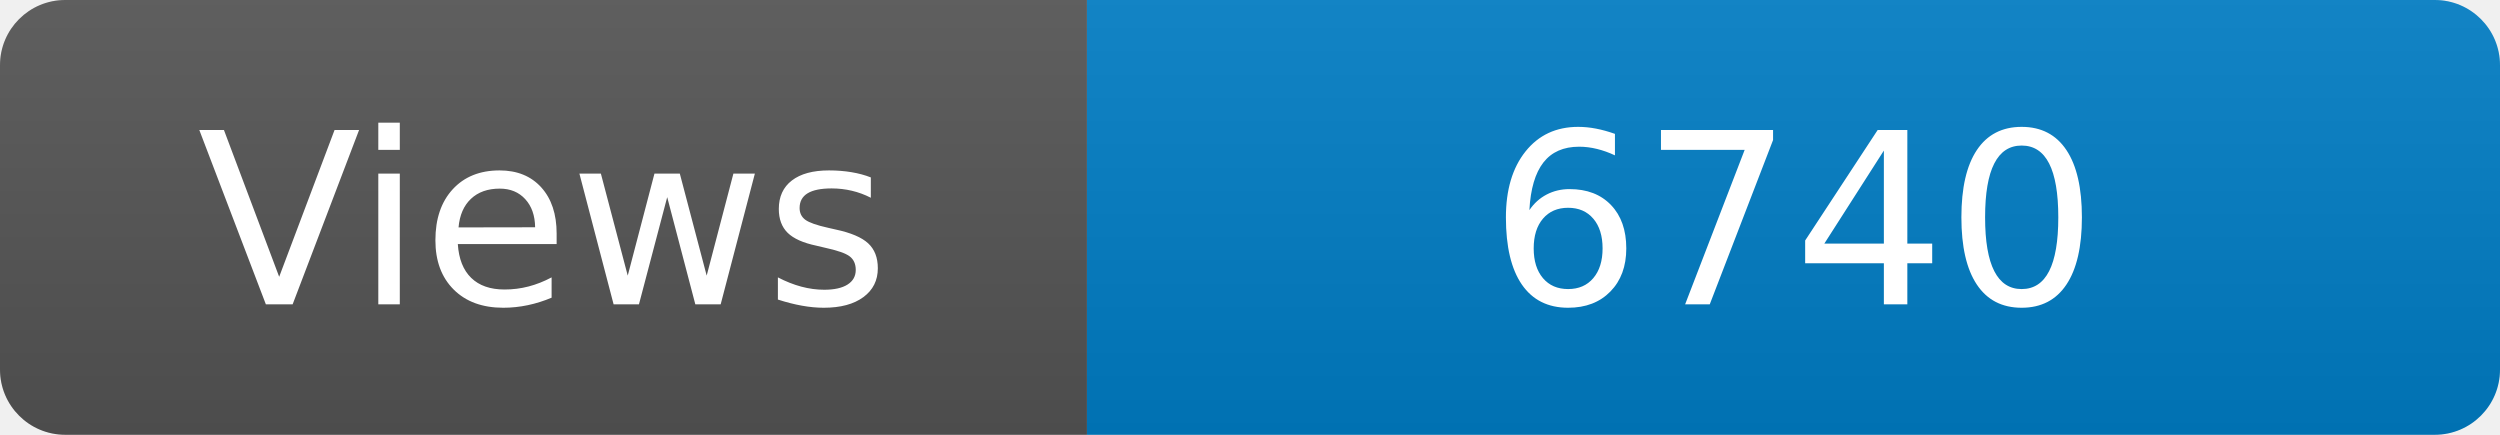
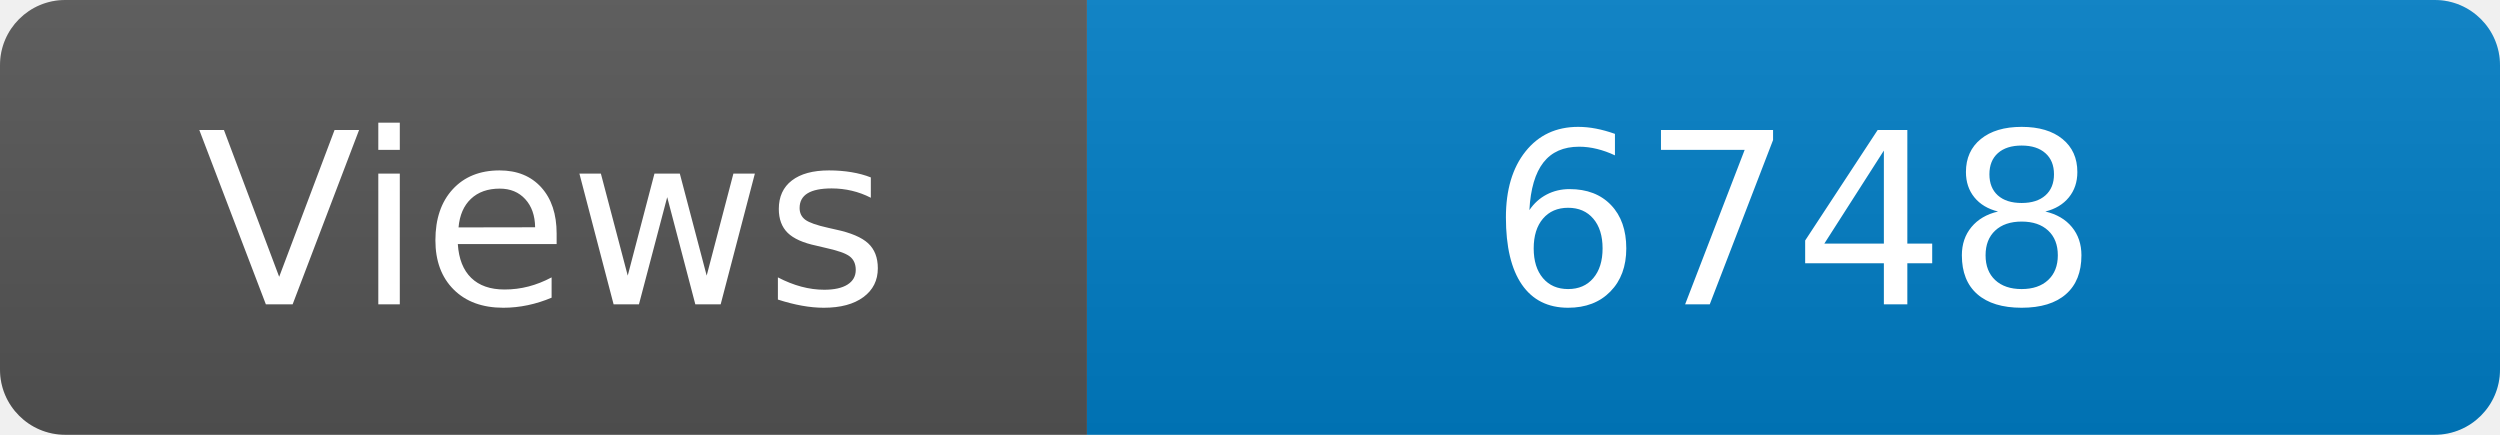
<svg xmlns="http://www.w3.org/2000/svg" width="115" height="20" role="img" aria-label="Maintained?: yes">
  <linearGradient id="s" x2="0" y2="100%">
    <stop offset="0" stop-color="#bbb" stop-opacity=".1" />
    <stop offset="1" stop-opacity=".1" />
  </linearGradient>
  <clipPath id="r">
    <rect width="115" height="20" rx="3" fill="#fff" />
  </clipPath>
  <g clip-path="url(#r)">
    <rect width="50" height="20" fill="#555" />
    <rect x="50" width="160" height="20" fill="#007ec6" />
    <rect width="115" height="20" fill="url(#s)" />
  </g>
  <g fill="#fff" text-anchor="middle" font-family="Verdana,Geneva,DejaVu Sans,sans-serif" font-size="110">
    <text x="250" y="140" transform="scale(.1)" fill="#fff">Views</text>
-     <text x="825" y="140" transform="scale(.1)" fill="#fff">6740</text>
+     <text x="825" y="140" transform="scale(.1)" fill="#fff">6748</text>
  </g>
</svg>
